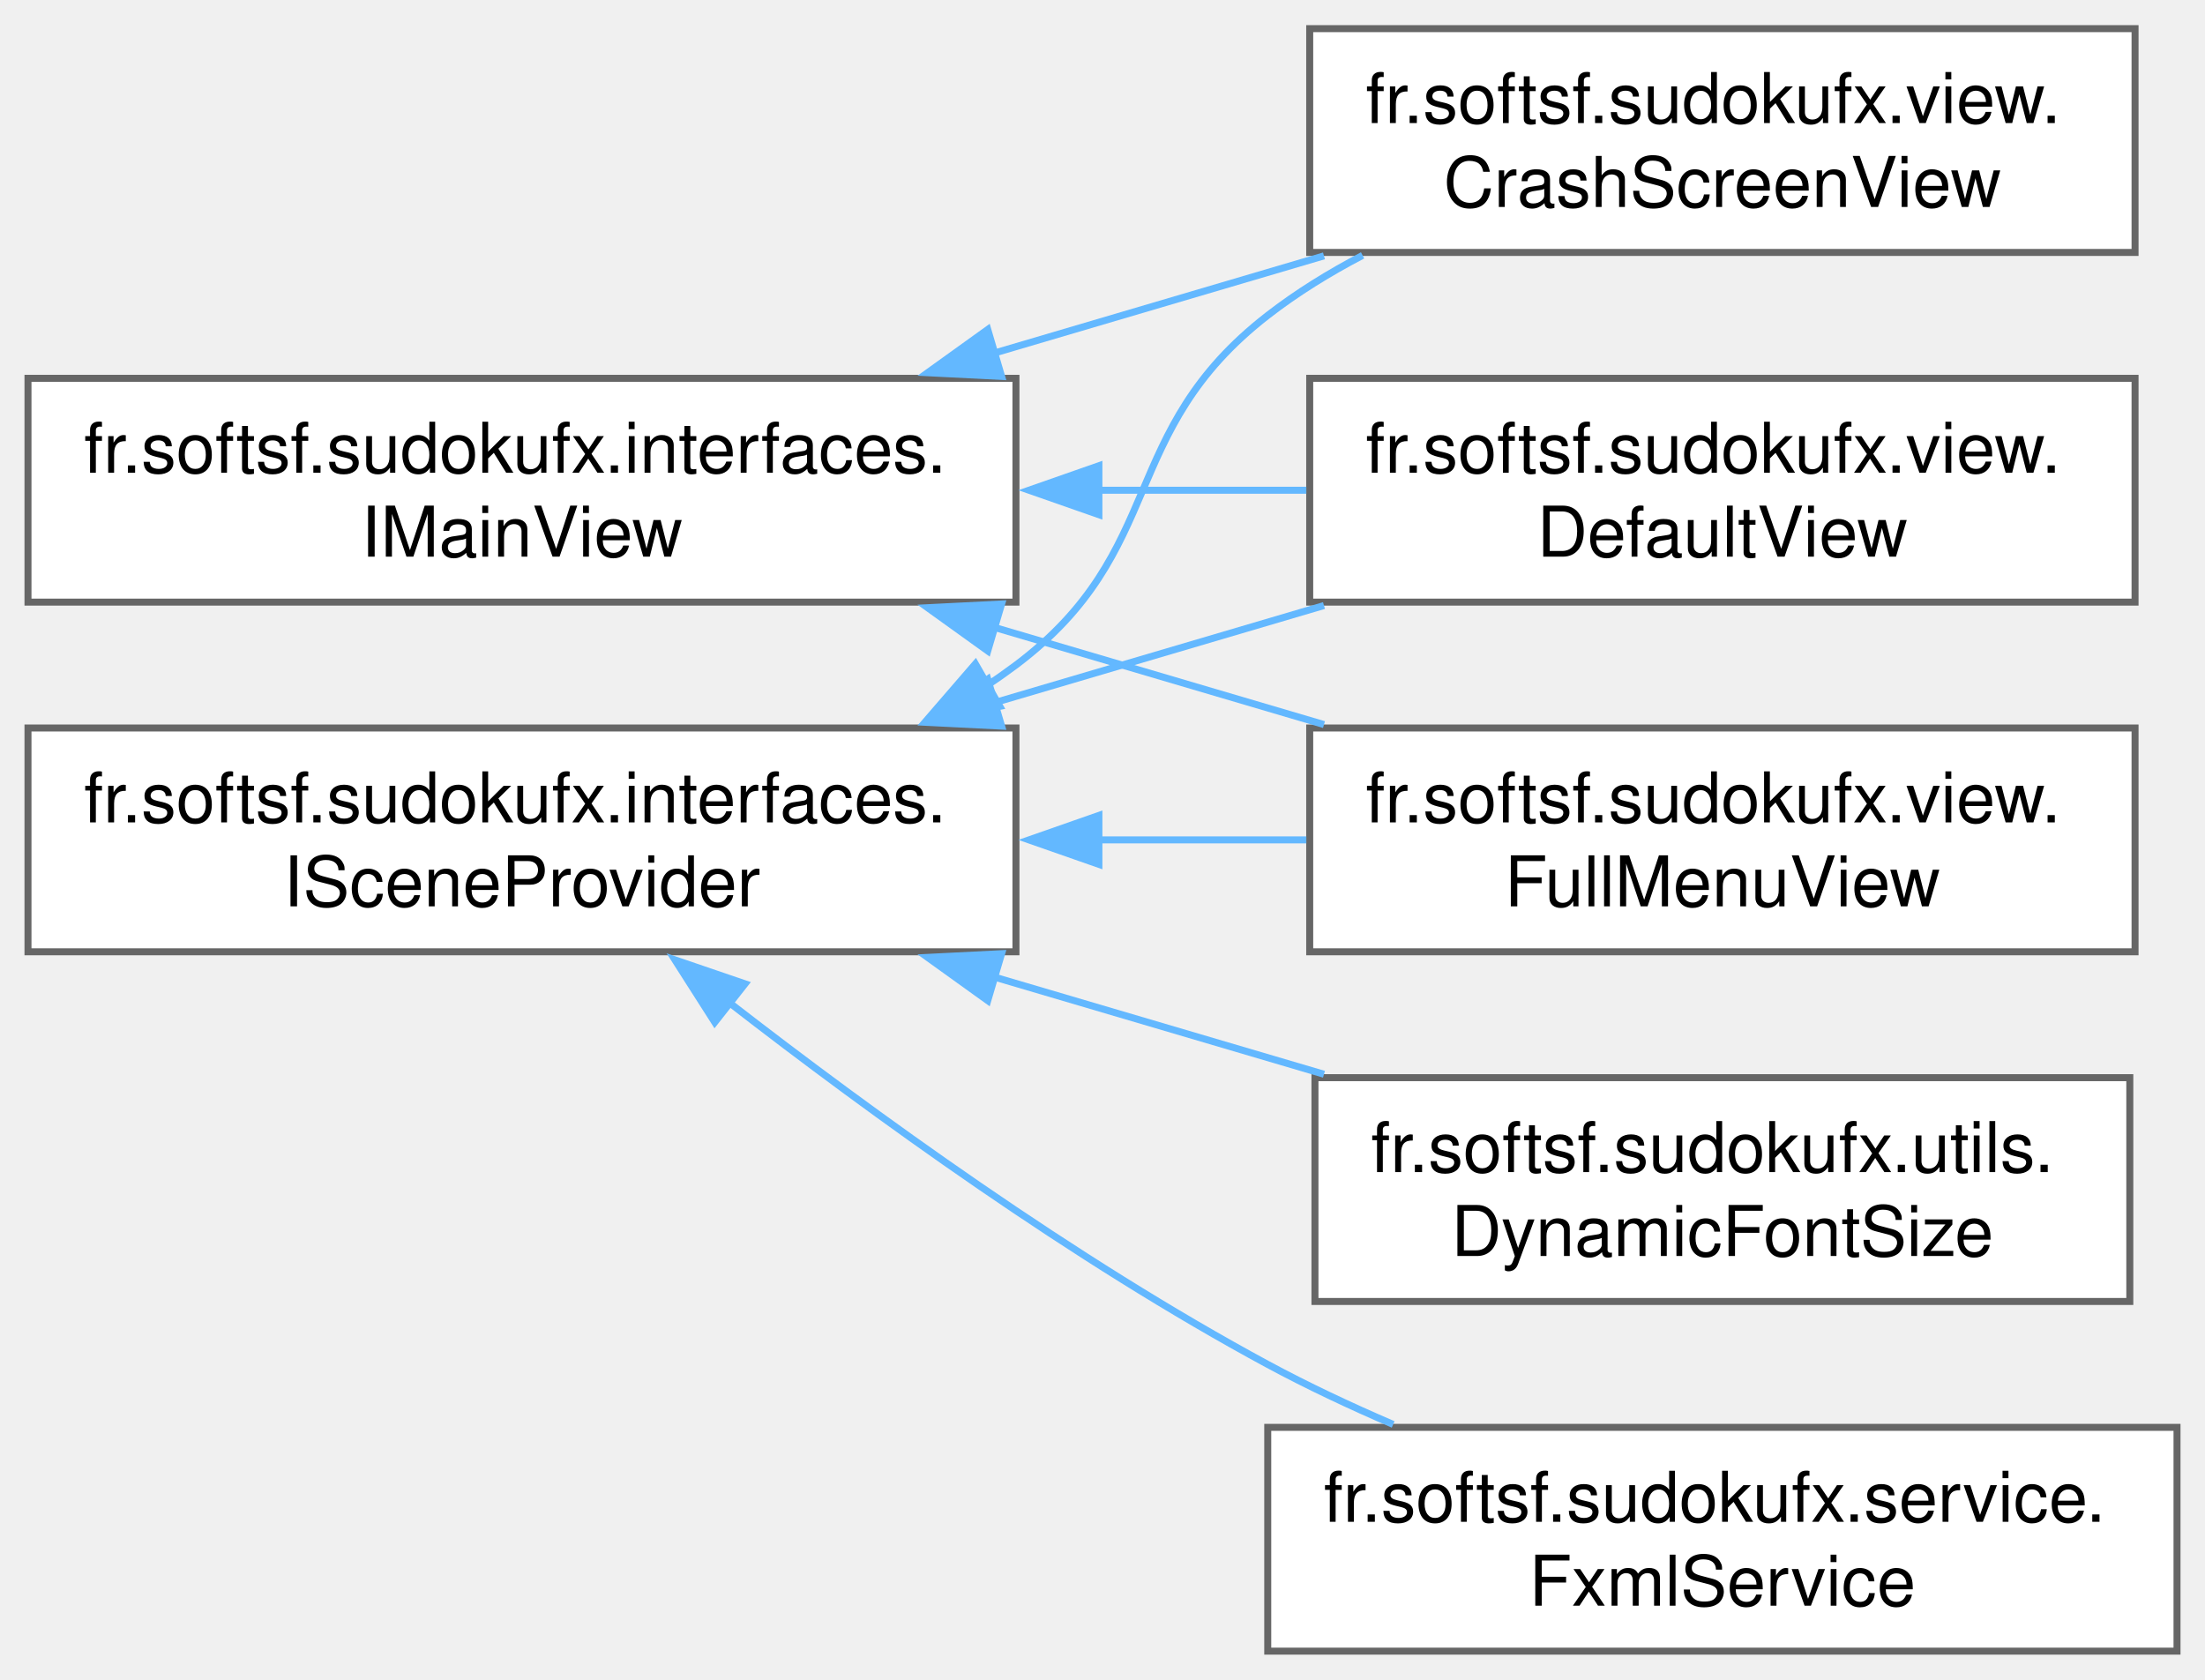
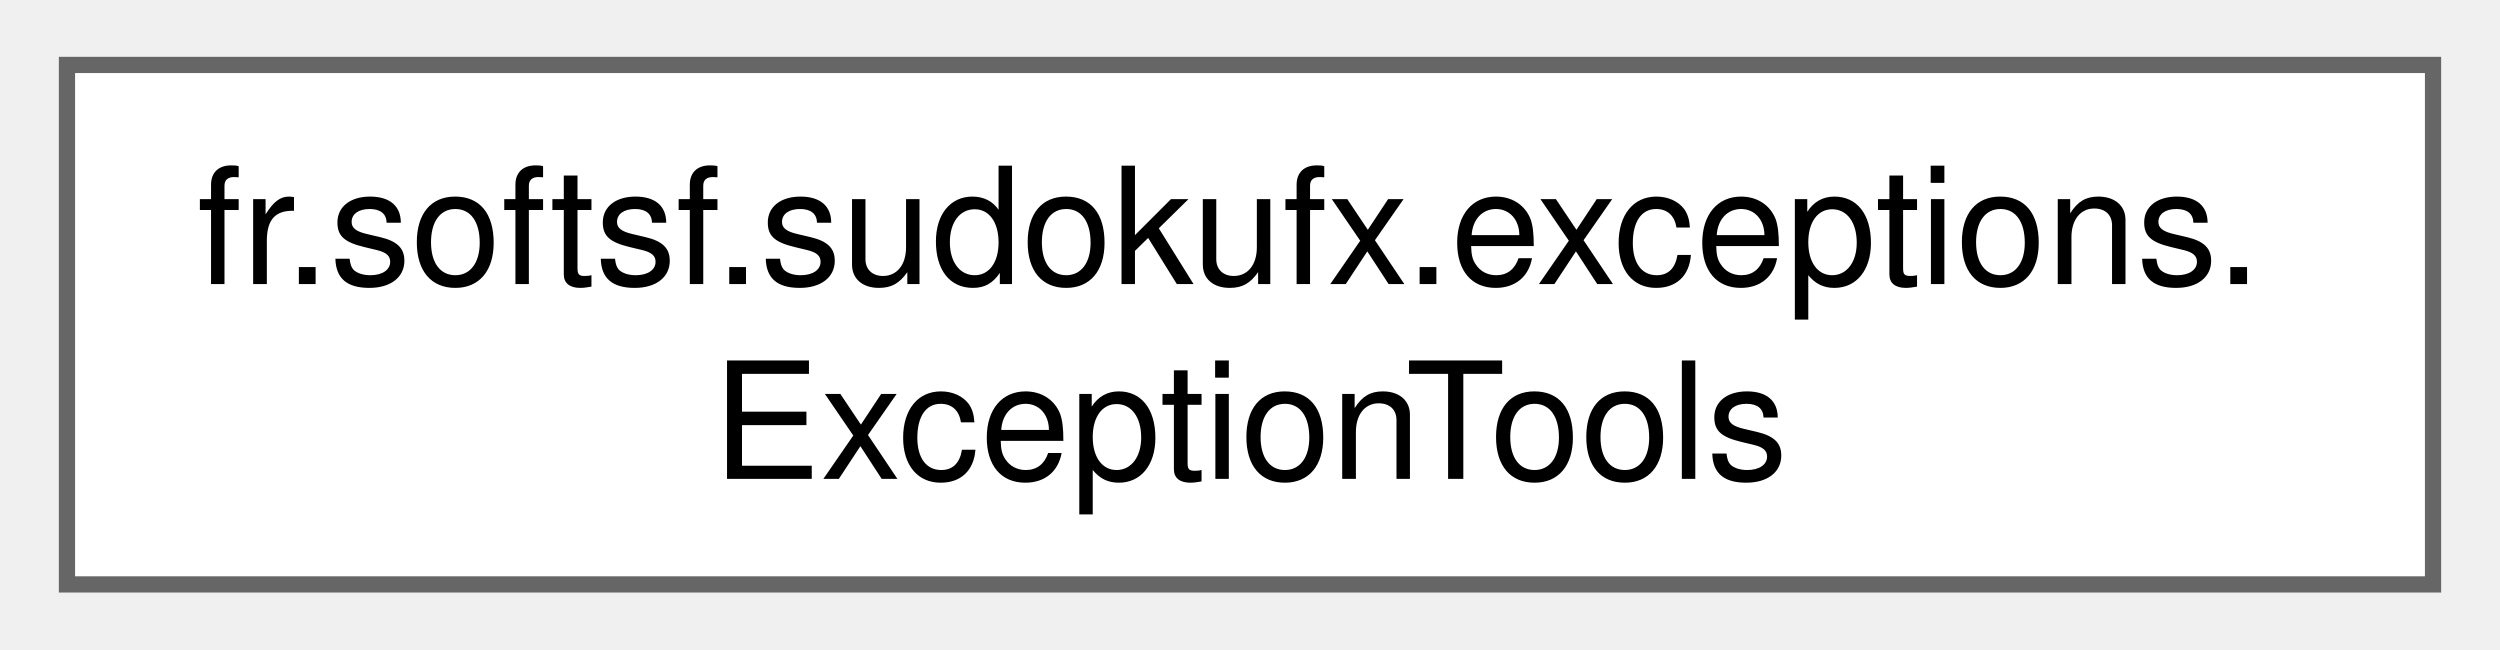
- <svg xmlns="http://www.w3.org/2000/svg" xmlns:xlink="http://www.w3.org/1999/xlink" width="315pt" height="240pt" viewBox="0.00 0.00 315.25 240.00">
-   <g id="graph0" class="graph" transform="scale(1 1) rotate(0) translate(4 236)">
+ <svg xmlns="http://www.w3.org/2000/svg" xmlns:xlink="http://www.w3.org/1999/xlink" width="154pt" height="40pt" viewBox="0.00 0.00 153.75 40.00">
+   <g id="graph0" class="graph" transform="scale(1 1) rotate(0) translate(4 36)">
    <g id="Node000000" class="node">
      <g id="a_Node000000">
-         <a xlink:href="interfacefr_1_1softsf_1_1sudokufx_1_1interfaces_1_1_i_main_view.html" target="_top" xlink:title="Interface defining method to open the main stage.">
-           <polygon fill="white" stroke="#666666" points="141.25,-182 0,-182 0,-150 141.25,-150 141.25,-182" />
-           <text text-anchor="start" x="8" y="-168.5" font-family="Helvetica,sans-Serif" font-size="10.00">fr.softsf.sudokufx.interfaces.</text>
-           <text text-anchor="middle" x="70.62" y="-156.5" font-family="Helvetica,sans-Serif" font-size="10.00">IMainView</text>
-         </a>
-       </g>
-     </g>
-     <g id="Node000001" class="node">
-       <g id="a_Node000001">
-         <a xlink:href="classfr_1_1softsf_1_1sudokufx_1_1view_1_1_crash_screen_view.html" target="_top" xlink:title="View class for the crash screen without business logic.">
-           <polygon fill="white" stroke="#666666" points="301.25,-232 183.25,-232 183.25,-200 301.25,-200 301.25,-232" />
-           <text text-anchor="start" x="191.25" y="-218.5" font-family="Helvetica,sans-Serif" font-size="10.00">fr.softsf.sudokufx.view.</text>
-           <text text-anchor="middle" x="242.25" y="-206.5" font-family="Helvetica,sans-Serif" font-size="10.00">CrashScreenView</text>
-         </a>
-       </g>
-     </g>
-     <g id="edge6_Node000000_Node000001" class="edge">
-       <g id="a_edge6_Node000000_Node000001">
-         <a xlink:title=" ">
-           <path fill="none" stroke="#63b8ff" d="M137.85,-185.52C153.54,-190.15 170.12,-195.03 185.29,-199.51" />
-           <polygon fill="#63b8ff" stroke="#63b8ff" points="139.2,-182.27 128.62,-182.8 137.22,-188.98 139.2,-182.27" />
-         </a>
-       </g>
-     </g>
-     <g id="Node000005" class="node">
-       <g id="a_Node000005">
-         <a xlink:href="classfr_1_1softsf_1_1sudokufx_1_1view_1_1_default_view.html" target="_top" xlink:title="Default view class of the Sudoku application.">
-           <polygon fill="white" stroke="#666666" points="301.25,-182 183.25,-182 183.25,-150 301.25,-150 301.25,-182" />
-           <text text-anchor="start" x="191.25" y="-168.5" font-family="Helvetica,sans-Serif" font-size="10.00">fr.softsf.sudokufx.view.</text>
-           <text text-anchor="middle" x="242.25" y="-156.5" font-family="Helvetica,sans-Serif" font-size="10.00">DefaultView</text>
-         </a>
-       </g>
-     </g>
-     <g id="edge7_Node000000_Node000005" class="edge">
-       <g id="a_edge7_Node000000_Node000005">
-         <a xlink:title=" ">
-           <path fill="none" stroke="#63b8ff" d="M152.92,-166C162.99,-166 173.14,-166 182.77,-166" />
-           <polygon fill="#63b8ff" stroke="#63b8ff" points="153.11,-162.5 143.11,-166 153.11,-169.5 153.11,-162.5" />
-         </a>
-       </g>
-     </g>
-     <g id="Node000006" class="node">
-       <g id="a_Node000006">
-         <a xlink:href="classfr_1_1softsf_1_1sudokufx_1_1view_1_1_full_menu_view.html" target="_top" xlink:title="View class for the full menu screen of the Sudoku application.">
-           <polygon fill="white" stroke="#666666" points="301.25,-132 183.25,-132 183.25,-100 301.25,-100 301.25,-132" />
-           <text text-anchor="start" x="191.25" y="-118.5" font-family="Helvetica,sans-Serif" font-size="10.00">fr.softsf.sudokufx.view.</text>
-           <text text-anchor="middle" x="242.25" y="-106.5" font-family="Helvetica,sans-Serif" font-size="10.00">FullMenuView</text>
-         </a>
-       </g>
-     </g>
-     <g id="edge8_Node000000_Node000006" class="edge">
-       <g id="a_edge8_Node000000_Node000006">
-         <a xlink:title=" ">
-           <path fill="none" stroke="#63b8ff" d="M137.85,-146.48C153.54,-141.85 170.12,-136.97 185.29,-132.49" />
-           <polygon fill="#63b8ff" stroke="#63b8ff" points="137.22,-143.02 128.62,-149.2 139.2,-149.73 137.22,-143.02" />
-         </a>
-       </g>
-     </g>
-     <g id="Node000002" class="node">
-       <g id="a_Node000002">
-         <a xlink:href="interfacefr_1_1softsf_1_1sudokufx_1_1interfaces_1_1_i_scene_provider.html" target="_top" xlink:title="Interface ISceneProvider.">
-           <polygon fill="white" stroke="#666666" points="141.25,-132 0,-132 0,-100 141.25,-100 141.25,-132" />
-           <text text-anchor="start" x="8" y="-118.5" font-family="Helvetica,sans-Serif" font-size="10.00">fr.softsf.sudokufx.interfaces.</text>
-           <text text-anchor="middle" x="70.62" y="-106.5" font-family="Helvetica,sans-Serif" font-size="10.00">ISceneProvider</text>
-         </a>
-       </g>
-     </g>
-     <g id="edge11_Node000002_Node000001" class="edge">
-       <g id="a_edge11_Node000002_Node000001">
-         <a xlink:title=" ">
-           <path fill="none" stroke="#63b8ff" d="M137.08,-138.07C138.51,-139.01 139.9,-139.99 141.25,-141 163.12,-157.48 155.61,-174.22 177.25,-191 181.4,-194.22 186.01,-197.07 190.81,-199.58" />
-           <polygon fill="#63b8ff" stroke="#63b8ff" points="138.94,-135.1 128.52,-133.15 135.45,-141.17 138.94,-135.1" />
-         </a>
-       </g>
-     </g>
-     <g id="edge12_Node000002_Node000005" class="edge">
-       <g id="a_edge12_Node000002_Node000005">
-         <a xlink:title=" ">
-           <path fill="none" stroke="#63b8ff" d="M137.85,-135.52C153.54,-140.15 170.12,-145.03 185.29,-149.51" />
-           <polygon fill="#63b8ff" stroke="#63b8ff" points="139.2,-132.27 128.62,-132.8 137.22,-138.98 139.2,-132.27" />
-         </a>
-       </g>
-     </g>
-     <g id="edge13_Node000002_Node000006" class="edge">
-       <g id="a_edge13_Node000002_Node000006">
-         <a xlink:title=" ">
-           <path fill="none" stroke="#63b8ff" d="M152.92,-116C162.99,-116 173.14,-116 182.77,-116" />
-           <polygon fill="#63b8ff" stroke="#63b8ff" points="153.11,-112.5 143.11,-116 153.11,-119.5 153.11,-112.5" />
-         </a>
-       </g>
-     </g>
-     <g id="Node000003" class="node">
-       <g id="a_Node000003">
-         <a xlink:href="classfr_1_1softsf_1_1sudokufx_1_1service_1_1_fxml_service.html" target="_top" xlink:title="FxmlService is a Spring service that manages the loading of FXML files and updating the root of the J...">
-           <polygon fill="white" stroke="#666666" points="307.25,-32 177.25,-32 177.25,0 307.25,0 307.25,-32" />
-           <text text-anchor="start" x="185.25" y="-18.5" font-family="Helvetica,sans-Serif" font-size="10.00">fr.softsf.sudokufx.service.</text>
-           <text text-anchor="middle" x="242.25" y="-6.5" font-family="Helvetica,sans-Serif" font-size="10.00">FxmlService</text>
-         </a>
-       </g>
-     </g>
-     <g id="edge9_Node000002_Node000003" class="edge">
-       <g id="a_edge9_Node000002_Node000003">
-         <a xlink:title=" ">
-           <path fill="none" stroke="#63b8ff" d="M100.13,-92.84C120.71,-76.87 149.62,-55.91 177.25,-41 182.92,-37.94 189.04,-35.06 195.18,-32.42" />
-           <polygon fill="#63b8ff" stroke="#63b8ff" points="98.19,-89.92 92.49,-98.85 102.52,-95.42 98.19,-89.92" />
-         </a>
-       </g>
-     </g>
-     <g id="Node000004" class="node">
-       <g id="a_Node000004">
-         <a xlink:href="classfr_1_1softsf_1_1sudokufx_1_1utils_1_1_dynamic_font_size.html" target="_top" xlink:title="Manages dynamic font sizing based on the dimensions of a JavaFX Scene.">
-           <polygon fill="white" stroke="#666666" points="300.5,-82 184,-82 184,-50 300.5,-50 300.5,-82" />
-           <text text-anchor="start" x="192" y="-68.5" font-family="Helvetica,sans-Serif" font-size="10.00">fr.softsf.sudokufx.utils.</text>
-           <text text-anchor="middle" x="242.25" y="-56.5" font-family="Helvetica,sans-Serif" font-size="10.00">DynamicFontSize</text>
-         </a>
-       </g>
-     </g>
-     <g id="edge10_Node000002_Node000004" class="edge">
-       <g id="a_edge10_Node000002_Node000004">
-         <a xlink:title=" ">
-           <path fill="none" stroke="#63b8ff" d="M137.85,-96.48C153.54,-91.85 170.12,-86.97 185.29,-82.49" />
-           <polygon fill="#63b8ff" stroke="#63b8ff" points="137.22,-93.02 128.62,-99.2 139.2,-99.73 137.22,-93.02" />
+         <a xlink:href="enumfr_1_1softsf_1_1sudokufx_1_1exceptions_1_1_exception_tools.html" target="_top" xlink:title="Utility enum for handling and analyzing exceptions.">
+           <polygon fill="white" stroke="#666666" points="145.75,-32 0,-32 0,0 145.75,0 145.75,-32" />
+           <text text-anchor="start" x="8" y="-18.5" font-family="Helvetica,sans-Serif" font-size="10.00">fr.softsf.sudokufx.exceptions.</text>
+           <text text-anchor="middle" x="72.88" y="-6.5" font-family="Helvetica,sans-Serif" font-size="10.00">ExceptionTools</text>
        </a>
      </g>
    </g>
  </g>
</svg>
